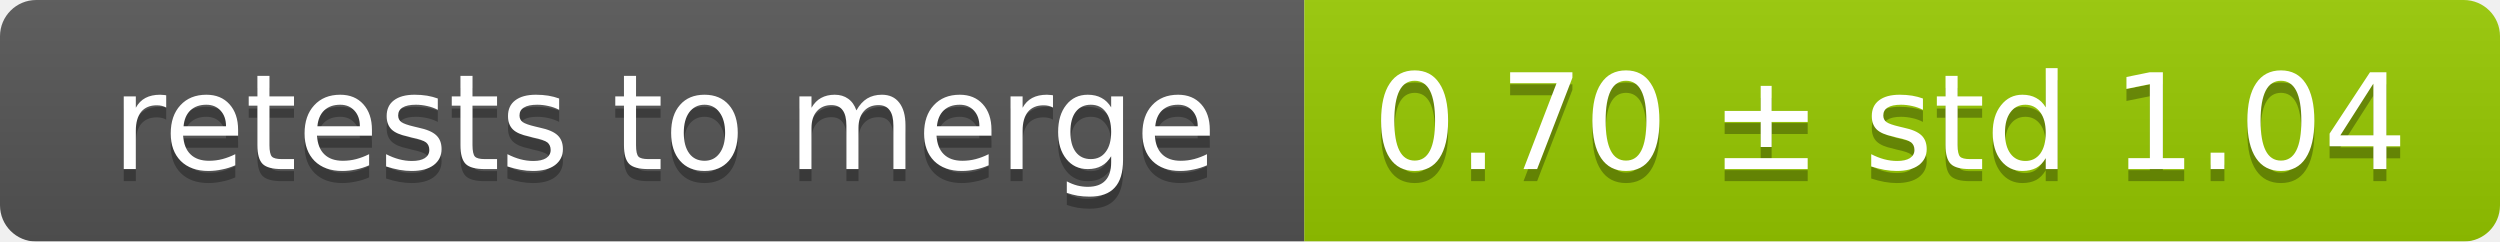
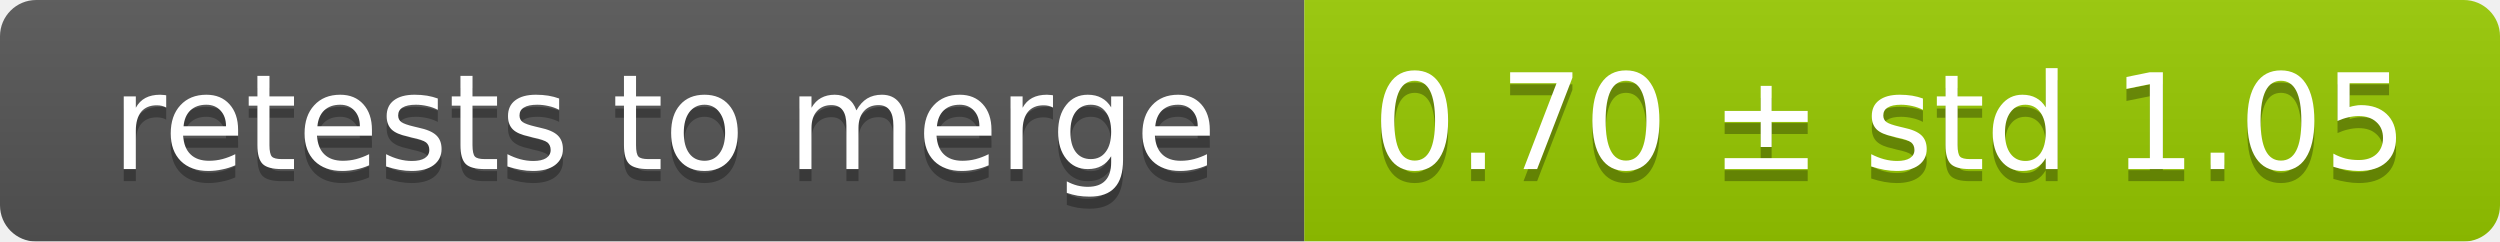
<svg xmlns="http://www.w3.org/2000/svg" width="207" height="20">
  <linearGradient id="smooth" x2="0" y2="100%">
    <stop offset="0" stop-color="#bbb" stop-opacity=".1" />
    <stop offset="1" stop-opacity=".1" />
  </linearGradient>
  <mask id="round">
    <rect width="207" height="20" rx="3" fill="#fff" />
  </mask>
  <g mask="url(#round)">
    <rect width="108" height="20" fill="#555" />
    <rect x="108" width="99" height="20" fill="#97ca00" />
    <rect width="207" height="20" fill="url(#smooth)" />
  </g>
  <g fill="#fff" text-anchor="middle" font-family="DejaVu Sans,Verdana,Geneva,sans-serif" font-size="11">
    <text x="55" y="15" fill="#010101" fill-opacity=".3">retests to merge</text>
    <text x="55" y="14">retests to merge</text>
-     <text x="156.5" y="15" fill="#010101" fill-opacity=".3">0.70 ± std 1.04</text>
-     <text x="156.5" y="14">0.70 ± std 1.04</text>
+     <text x="156.5" y="15" fill="#010101" fill-opacity=".3">0.70 ± std 1.05</text>
+     <text x="156.5" y="14">0.70 ± std 1.05</text>
  </g>
</svg>
